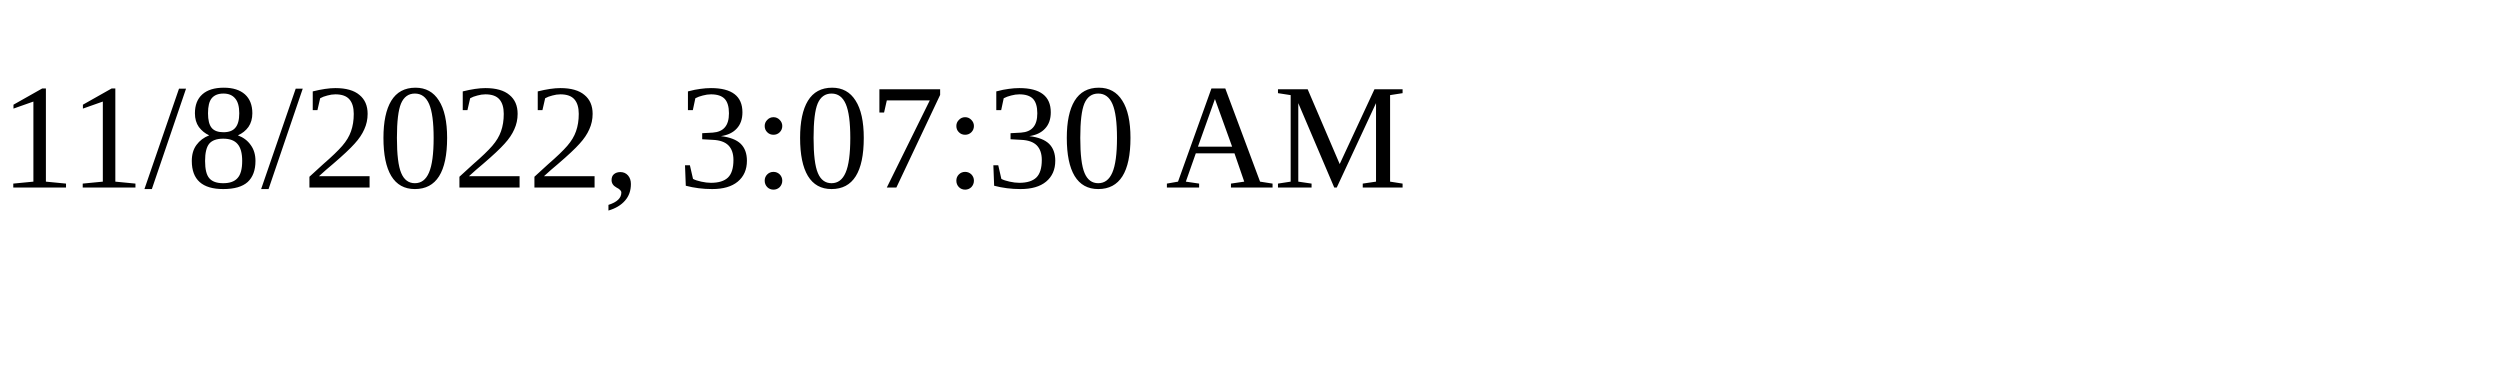
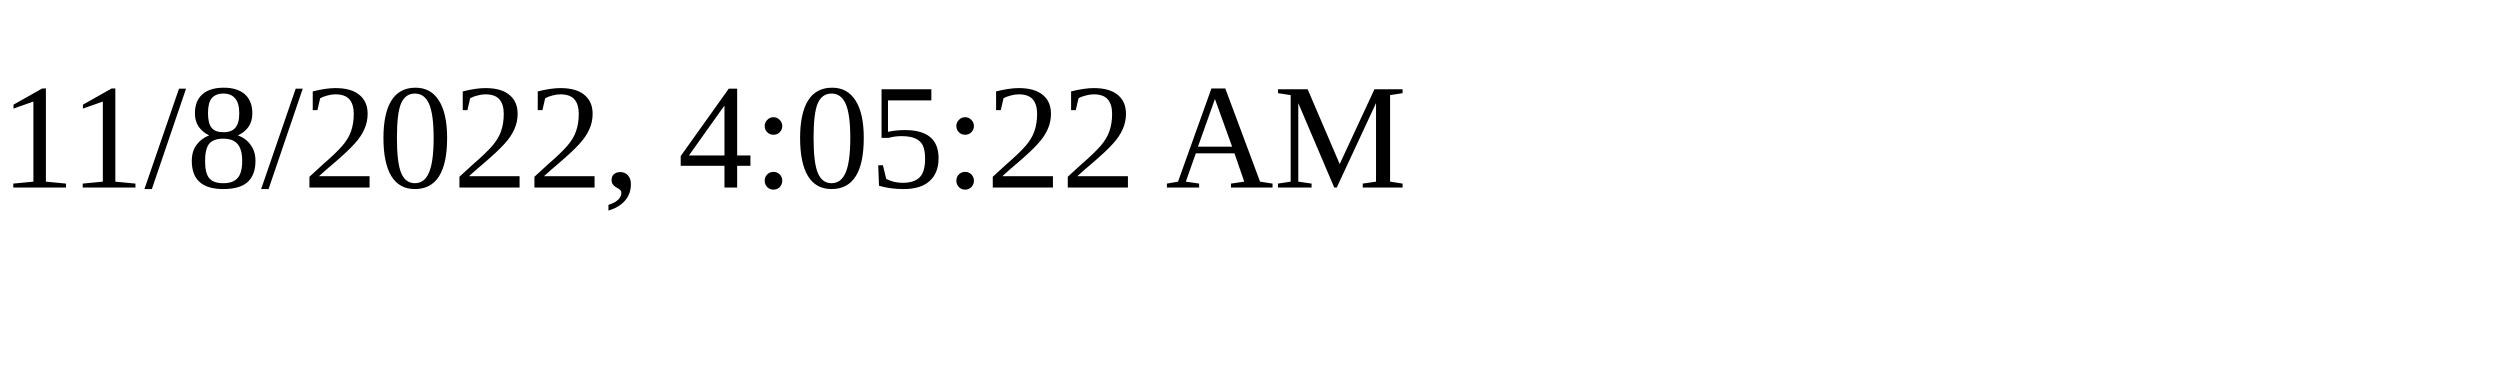
<svg xmlns="http://www.w3.org/2000/svg" height="30" width="200">
-   <text x="0" y="15">11/8/2022, 3:07:30 AM</text>
+   <text x="0" y="15">11/8/2022, 4:05:22 AM</text>
</svg>
